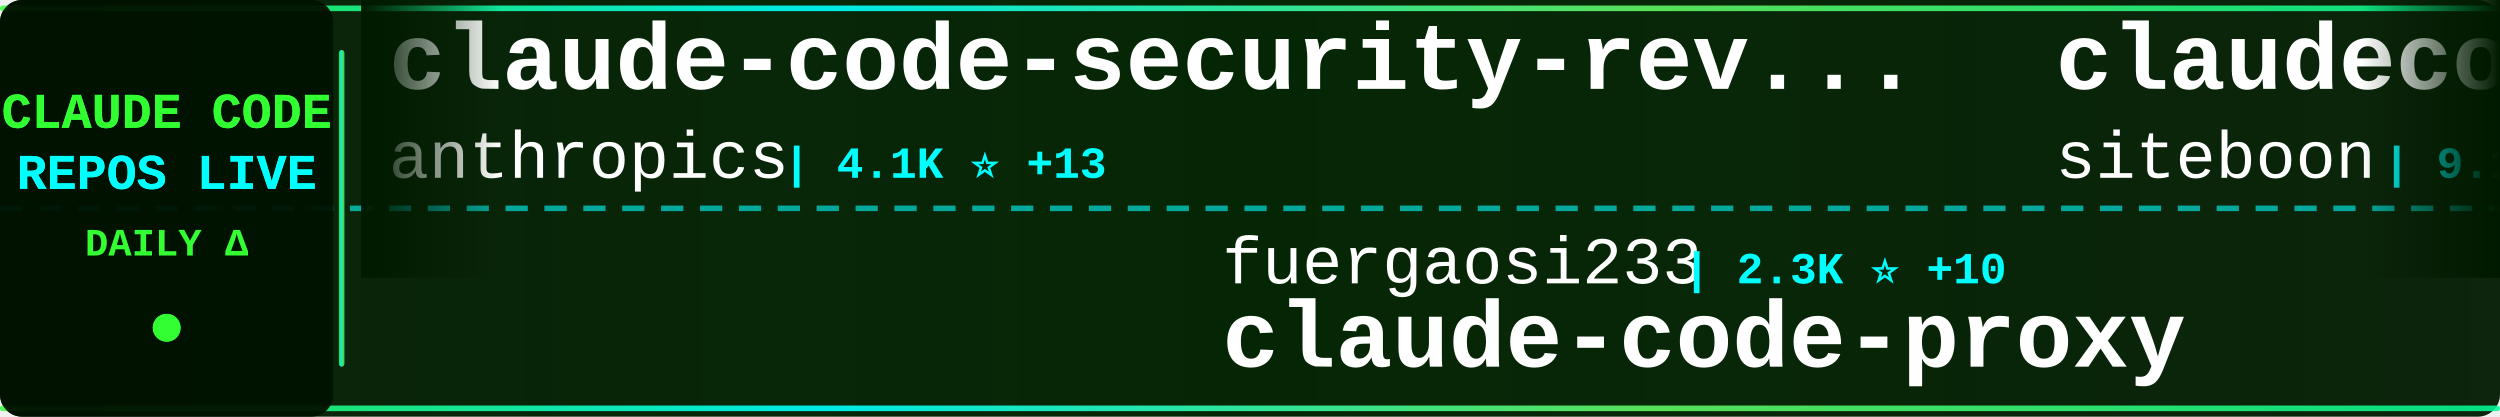
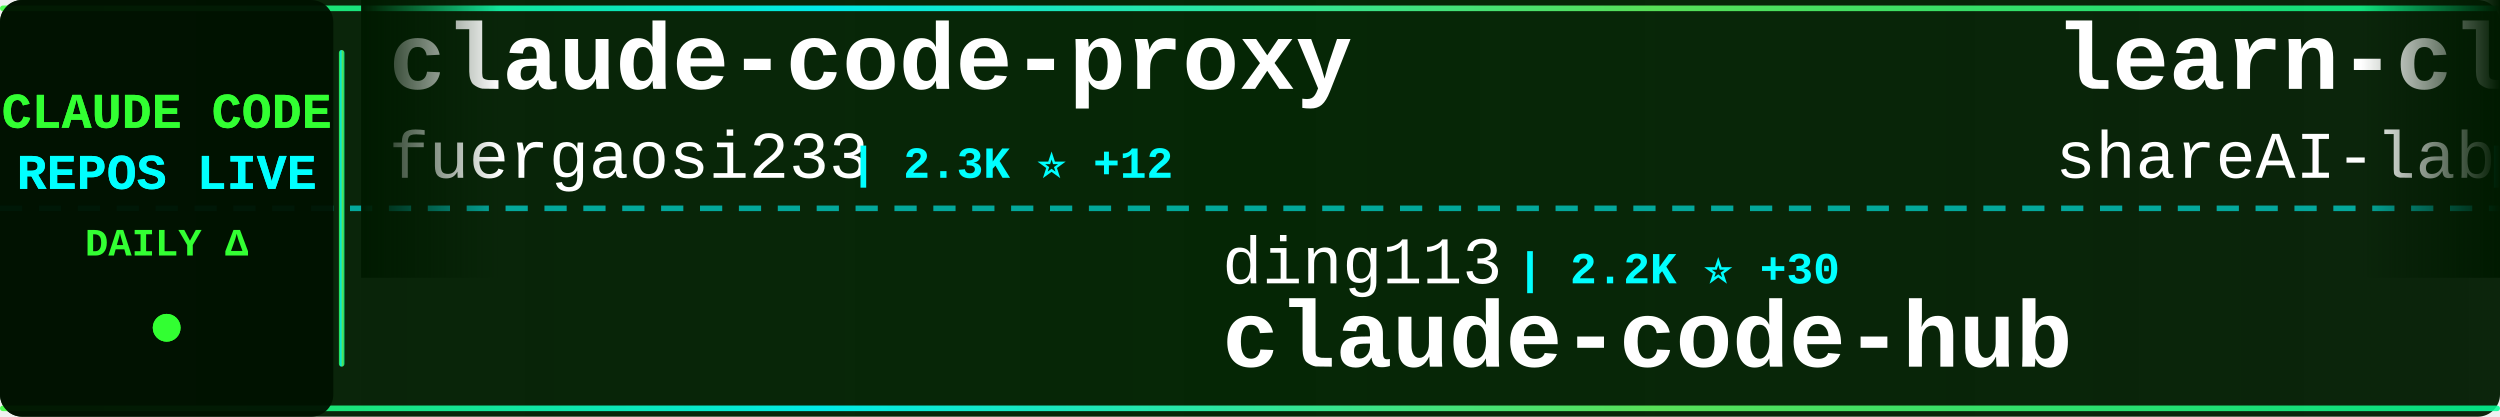
<svg xmlns="http://www.w3.org/2000/svg" width="900" height="150">
  <defs>
    <linearGradient id="tickerBg" x1="0%" y1="0%" x2="100%" y2="0%">
      <stop offset="0%" style="stop-color:#001a00;stop-opacity:0.95" />
      <stop offset="50%" style="stop-color:#002200;stop-opacity:0.98" />
      <stop offset="100%" style="stop-color:#001a00;stop-opacity:0.95" />
    </linearGradient>
    <linearGradient id="borderGrad" x1="0%" y1="0%" x2="100%" y2="0%">
      <stop offset="0%" style="stop-color:#33ff33;stop-opacity:0.85">
        <animate attributeName="stop-opacity" values="0.85;1;0.85" dur="2s" repeatCount="indefinite" />
      </stop>
      <stop offset="33%" style="stop-color:#00ffff;stop-opacity:0.9">
        <animate attributeName="stop-opacity" values="0.9;1;0.9" dur="2.2s" repeatCount="indefinite" />
      </stop>
      <stop offset="66%" style="stop-color:#66ff66;stop-opacity:0.85">
        <animate attributeName="stop-opacity" values="0.85;1;0.85" dur="1.8s" repeatCount="indefinite" />
      </stop>
      <stop offset="100%" style="stop-color:#00ff99;stop-opacity:0.85">
        <animate attributeName="stop-opacity" values="0.85;1;0.85" dur="2s" repeatCount="indefinite" />
      </stop>
    </linearGradient>
    <filter id="textGlow">
      <feGaussianBlur stdDeviation="0.1" result="coloredBlur" />
      <feMerge>
        <feMergeNode in="coloredBlur" />
        <feMergeNode in="SourceGraphic" />
      </feMerge>
    </filter>
    <filter id="metricGlow">
      <feGaussianBlur stdDeviation="0.2" result="coloredBlur" />
      <feMerge>
        <feMergeNode in="coloredBlur" />
        <feMergeNode in="SourceGraphic" />
      </feMerge>
    </filter>
    <linearGradient id="leftFade" x1="0%" y1="0%" x2="100%" y2="0%">
      <stop offset="0%" style="stop-color:#001a00;stop-opacity:1" />
      <stop offset="100%" style="stop-color:#001a00;stop-opacity:0" />
    </linearGradient>
    <linearGradient id="rightFade" x1="0%" y1="0%" x2="100%" y2="0%">
      <stop offset="0%" style="stop-color:#001a00;stop-opacity:0" />
      <stop offset="100%" style="stop-color:#001a00;stop-opacity:1" />
    </linearGradient>
  </defs>
  <rect width="900" height="150" fill="url(#tickerBg)" rx="8" />
  <rect x="0" y="2" width="900" height="2" fill="url(#borderGrad)" rx="1" />
  <rect x="0" y="146" width="900" height="2" fill="url(#borderGrad)" rx="1" />
  <line x1="0" y1="75" x2="900" y2="75" stroke="#00ffff" stroke-width="2" stroke-dasharray="8 6" opacity="0.6" />
  <rect x="0" y="0" width="120" height="150" fill="#001100" opacity="0.95" rx="8" />
  <text x="60" y="46" font-family="'Courier New', monospace" font-size="18" font-weight="bold" fill="#33ff33" text-anchor="middle" filter="url(#textGlow)">
    CLAUDE CODE
  </text>
  <text x="60" y="68" font-family="'Courier New', monospace" font-size="18" font-weight="bold" fill="#00ffff" text-anchor="middle" filter="url(#textGlow)">
    REPOS LIVE
  </text>
  <text x="60" y="92" font-family="'Courier New', monospace" font-size="14" font-weight="bold" fill="#33ff33" text-anchor="middle">
    DAILY Δ
  </text>
  <circle cx="60" cy="118" r="5" fill="#33ff33" filter="url(#metricGlow)">
    <animate attributeName="r" values="4;6;4" dur="1.5s" repeatCount="indefinite" />
    <animate attributeName="opacity" values="0.6;1;0.6" dur="1.5s" repeatCount="indefinite" />
  </circle>
  <rect x="122" y="18" width="2" height="114" fill="url(#borderGrad)" rx="1" />
  <clipPath id="tickerClip">
    <rect x="130" y="0" width="770" height="150" />
  </clipPath>
  <g clip-path="url(#tickerClip)">
    <g id="tickerItems">
      <animateTransform attributeName="transform" attributeType="XML" type="translate" from="0 0" to="-3000 0" dur="54s" repeatCount="indefinite" />
      <g transform="translate(0, 0)">
+         <text x="140" y="32" font-family="'Courier New', monospace" font-size="34" font-weight="bold" fill="#ffffff">claude-code-proxy</text>
+         <text x="140" y="64" font-family="'Courier New', monospace" font-size="24" font-weight="normal" fill="#ffffff" opacity="1.0">fuergaosi233</text>
+         <text x="306" y="64" font-family="'Courier New', monospace" font-size="16" font-weight="bold" fill="#00ffff"> | 2.3K ⭐ +12</text>
+       </g>
+       <g transform="translate(300, 0)">
+         <text x="140" y="102" font-family="'Courier New', monospace" font-size="24" font-weight="normal" fill="#ffffff" opacity="1.0">ding113</text>
+         <text x="246" y="102" font-family="'Courier New', monospace" font-size="16" font-weight="bold" fill="#00ffff"> | 2.2K ⭐ +30</text>
+         <text x="140" y="132" font-family="'Courier New', monospace" font-size="34" font-weight="bold" fill="#ffffff">claude-code-hub</text>
+       </g>
+       <g transform="translate(600, 0)">
+         <text x="140" y="32" font-family="'Courier New', monospace" font-size="34" font-weight="bold" fill="#ffffff">learn-claude-code</text>
+         <text x="140" y="64" font-family="'Courier New', monospace" font-size="24" font-weight="normal" fill="#ffffff" opacity="1.0">shareAI-lab</text>
+         <text x="294" y="64" font-family="'Courier New', monospace" font-size="16" font-weight="bold" fill="#00ffff"> | 43.8K ⭐ +1.3K</text>
+       </g>
+       <g transform="translate(900, 0)">
+         <text x="140" y="102" font-family="'Courier New', monospace" font-size="24" font-weight="normal" fill="#ffffff" opacity="1.0">steipete</text>
+         <text x="258" y="102" font-family="'Courier New', monospace" font-size="16" font-weight="bold" fill="#00ffff"> | 1.2K ⭐ +4</text>
+         <text x="140" y="132" font-family="'Courier New', monospace" font-size="34" font-weight="bold" fill="#ffffff">claude-code-mcp</text>
+       </g>
+       <g transform="translate(1200, 0)">
+         <text x="140" y="32" font-family="'Courier New', monospace" font-size="34" font-weight="bold" fill="#ffffff">claude-code-base-action</text>
+         <text x="140" y="64" font-family="'Courier New', monospace" font-size="24" font-weight="normal" fill="#ffffff" opacity="1.0">anthropics</text>
+         <text x="282" y="64" font-family="'Courier New', monospace" font-size="16" font-weight="bold" fill="#00ffff"> | 739 ⭐ +8</text>
+       </g>
+       <g transform="translate(1500, 0)">
+         <text x="140" y="102" font-family="'Courier New', monospace" font-size="24" font-weight="normal" fill="#ffffff" opacity="1.0">anthropics</text>
+         <text x="282" y="102" font-family="'Courier New', monospace" font-size="16" font-weight="bold" fill="#00ffff"> | 6.0K ⭐ +35</text>
+         <text x="140" y="132" font-family="'Courier New', monospace" font-size="34" font-weight="bold" fill="#ffffff">claude-agent-sdk-python</text>
+       </g>
+       <g transform="translate(1800, 0)">
+         <text x="140" y="32" font-family="'Courier New', monospace" font-size="34" font-weight="bold" fill="#ffffff">claude-code-spec-workflo...</text>
+         <text x="140" y="64" font-family="'Courier New', monospace" font-size="24" font-weight="normal" fill="#ffffff" opacity="1.0">Pimzino</text>
+         <text x="246" y="64" font-family="'Courier New', monospace" font-size="16" font-weight="bold" fill="#00ffff"> | 3.6K ⭐ +4</text>
+       </g>
+       <g transform="translate(2100, 0)">
+         <text x="140" y="102" font-family="'Courier New', monospace" font-size="24" font-weight="normal" fill="#ffffff" opacity="1.0">anthropics</text>
+         <text x="282" y="102" font-family="'Courier New', monospace" font-size="16" font-weight="bold" fill="#00ffff"> | 15.4K ⭐ +146</text>
+         <text x="140" y="132" font-family="'Courier New', monospace" font-size="34" font-weight="bold" fill="#ffffff">claude-plugins-official</text>
+       </g>
+       <g transform="translate(2400, 0)">
        <text x="140" y="32" font-family="'Courier New', monospace" font-size="34" font-weight="bold" fill="#ffffff">claude-code-security-rev...</text>
        <text x="140" y="64" font-family="'Courier New', monospace" font-size="24" font-weight="normal" fill="#ffffff" opacity="1.0">anthropics</text>
-         <text x="282" y="64" font-family="'Courier New', monospace" font-size="16" font-weight="bold" fill="#00ffff"> | 4.1K ⭐ +13</text>
-       </g>
-       <g transform="translate(300, 0)">
-         <text x="140" y="102" font-family="'Courier New', monospace" font-size="24" font-weight="normal" fill="#ffffff" opacity="1.0">fuergaosi233</text>
-         <text x="306" y="102" font-family="'Courier New', monospace" font-size="16" font-weight="bold" fill="#00ffff"> | 2.3K ⭐ +10</text>
-         <text x="140" y="132" font-family="'Courier New', monospace" font-size="34" font-weight="bold" fill="#ffffff">claude-code-proxy</text>
-       </g>
-       <g transform="translate(600, 0)">
-         <text x="140" y="32" font-family="'Courier New', monospace" font-size="34" font-weight="bold" fill="#ffffff">claudecodeui</text>
-         <text x="140" y="64" font-family="'Courier New', monospace" font-size="24" font-weight="normal" fill="#ffffff" opacity="1.0">siteboon</text>
-         <text x="258" y="64" font-family="'Courier New', monospace" font-size="16" font-weight="bold" fill="#00ffff"> | 9.1K ⭐ +53</text>
-       </g>
-       <g transform="translate(900, 0)">
-         <text x="140" y="102" font-family="'Courier New', monospace" font-size="24" font-weight="normal" fill="#ffffff" opacity="1.0">ccplugins</text>
-         <text x="270" y="102" font-family="'Courier New', monospace" font-size="16" font-weight="bold" fill="#00ffff"> | 656 ⭐ +3</text>
-         <text x="140" y="132" font-family="'Courier New', monospace" font-size="34" font-weight="bold" fill="#ffffff">awesome-claude-code-plug...</text>
-       </g>
-       <g transform="translate(1200, 0)">
-         <text x="140" y="32" font-family="'Courier New', monospace" font-size="34" font-weight="bold" fill="#ffffff">claude-code</text>
-         <text x="140" y="64" font-family="'Courier New', monospace" font-size="24" font-weight="normal" fill="#ffffff" opacity="1.0">anthropics</text>
-         <text x="282" y="64" font-family="'Courier New', monospace" font-size="16" font-weight="bold" fill="#00ffff"> | 84.5K ⭐ +437</text>
-       </g>
-       <g transform="translate(1500, 0)">
-         <text x="140" y="102" font-family="'Courier New', monospace" font-size="24" font-weight="normal" fill="#ffffff" opacity="1.0">zhukunpenglinyutong</text>
-         <text x="390" y="102" font-family="'Courier New', monospace" font-size="16" font-weight="bold" fill="#00ffff"> | 2.2K ⭐ +24</text>
-         <text x="140" y="132" font-family="'Courier New', monospace" font-size="34" font-weight="bold" fill="#ffffff">idea-claude-code-gui</text>
-       </g>
-       <g transform="translate(1800, 0)">
-         <text x="140" y="32" font-family="'Courier New', monospace" font-size="34" font-weight="bold" fill="#ffffff">claude-code-infrastructu...</text>
-         <text x="140" y="64" font-family="'Courier New', monospace" font-size="24" font-weight="normal" fill="#ffffff" opacity="1.0">diet103</text>
-         <text x="246" y="64" font-family="'Courier New', monospace" font-size="16" font-weight="bold" fill="#00ffff"> | 9.4K ⭐ +11</text>
-       </g>
-       <g transform="translate(2100, 0)">
-         <text x="140" y="102" font-family="'Courier New', monospace" font-size="24" font-weight="normal" fill="#ffffff" opacity="1.0">Yuyz0112</text>
-         <text x="258" y="102" font-family="'Courier New', monospace" font-size="16" font-weight="bold" fill="#00ffff"> | 2.3K ⭐ +9</text>
-         <text x="140" y="132" font-family="'Courier New', monospace" font-size="34" font-weight="bold" fill="#ffffff">claude-code-reverse</text>
-       </g>
-       <g transform="translate(2400, 0)">
-         <text x="140" y="32" font-family="'Courier New', monospace" font-size="34" font-weight="bold" fill="#ffffff">free-claude-code</text>
-         <text x="140" y="64" font-family="'Courier New', monospace" font-size="24" font-weight="normal" fill="#ffffff" opacity="1.0">Alishahryar1</text>
-         <text x="306" y="64" font-family="'Courier New', monospace" font-size="16" font-weight="bold" fill="#00ffff"> | 1.2K ⭐ +27</text>
+         <text x="282" y="64" font-family="'Courier New', monospace" font-size="16" font-weight="bold" fill="#00ffff"> | 4.1K ⭐ +10</text>
      </g>
      <g transform="translate(2700, 0)">
-         <text x="140" y="102" font-family="'Courier New', monospace" font-size="24" font-weight="normal" fill="#ffffff" opacity="1.0">ykdojo</text>
-         <text x="234" y="102" font-family="'Courier New', monospace" font-size="16" font-weight="bold" fill="#00ffff"> | 6.9K ⭐ +41</text>
-         <text x="140" y="132" font-family="'Courier New', monospace" font-size="34" font-weight="bold" fill="#ffffff">claude-code-tips</text>
+         <text x="140" y="102" font-family="'Courier New', monospace" font-size="24" font-weight="normal" fill="#ffffff" opacity="1.0">ghuntley</text>
+         <text x="258" y="102" font-family="'Courier New', monospace" font-size="16" font-weight="bold" fill="#00ffff"> | 875 ⭐</text>
+         <text x="140" y="132" font-family="'Courier New', monospace" font-size="34" font-weight="bold" fill="#ffffff">claude-code-source-code-...</text>
      </g>
      <g transform="translate(3000, 0)">
-         <text x="140" y="32" font-family="'Courier New', monospace" font-size="34" font-weight="bold" fill="#ffffff">claude-code-security-rev...</text>
-         <text x="140" y="64" font-family="'Courier New', monospace" font-size="24" font-weight="normal" fill="#ffffff" opacity="1.0">anthropics</text>
-         <text x="282" y="64" font-family="'Courier New', monospace" font-size="16" font-weight="bold" fill="#00ffff"> | 4.1K ⭐ +13</text>
+         <text x="140" y="32" font-family="'Courier New', monospace" font-size="34" font-weight="bold" fill="#ffffff">claude-code-proxy</text>
+         <text x="140" y="64" font-family="'Courier New', monospace" font-size="24" font-weight="normal" fill="#ffffff" opacity="1.0">fuergaosi233</text>
+         <text x="306" y="64" font-family="'Courier New', monospace" font-size="16" font-weight="bold" fill="#00ffff"> | 2.3K ⭐ +12</text>
      </g>
      <g transform="translate(3300, 0)">
-         <text x="140" y="102" font-family="'Courier New', monospace" font-size="24" font-weight="normal" fill="#ffffff" opacity="1.0">fuergaosi233</text>
-         <text x="306" y="102" font-family="'Courier New', monospace" font-size="16" font-weight="bold" fill="#00ffff"> | 2.3K ⭐ +10</text>
-         <text x="140" y="132" font-family="'Courier New', monospace" font-size="34" font-weight="bold" fill="#ffffff">claude-code-proxy</text>
+         <text x="140" y="102" font-family="'Courier New', monospace" font-size="24" font-weight="normal" fill="#ffffff" opacity="1.0">ding113</text>
+         <text x="246" y="102" font-family="'Courier New', monospace" font-size="16" font-weight="bold" fill="#00ffff"> | 2.2K ⭐ +30</text>
+         <text x="140" y="132" font-family="'Courier New', monospace" font-size="34" font-weight="bold" fill="#ffffff">claude-code-hub</text>
      </g>
      <g transform="translate(3600, 0)">
-         <text x="140" y="32" font-family="'Courier New', monospace" font-size="34" font-weight="bold" fill="#ffffff">claudecodeui</text>
-         <text x="140" y="64" font-family="'Courier New', monospace" font-size="24" font-weight="normal" fill="#ffffff" opacity="1.0">siteboon</text>
-         <text x="258" y="64" font-family="'Courier New', monospace" font-size="16" font-weight="bold" fill="#00ffff"> | 9.1K ⭐ +53</text>
+         <text x="140" y="32" font-family="'Courier New', monospace" font-size="34" font-weight="bold" fill="#ffffff">learn-claude-code</text>
+         <text x="140" y="64" font-family="'Courier New', monospace" font-size="24" font-weight="normal" fill="#ffffff" opacity="1.0">shareAI-lab</text>
+         <text x="294" y="64" font-family="'Courier New', monospace" font-size="16" font-weight="bold" fill="#00ffff"> | 43.8K ⭐ +1.3K</text>
      </g>
      <g transform="translate(3900, 0)">
-         <text x="140" y="102" font-family="'Courier New', monospace" font-size="24" font-weight="normal" fill="#ffffff" opacity="1.0">ccplugins</text>
-         <text x="270" y="102" font-family="'Courier New', monospace" font-size="16" font-weight="bold" fill="#00ffff"> | 656 ⭐ +3</text>
-         <text x="140" y="132" font-family="'Courier New', monospace" font-size="34" font-weight="bold" fill="#ffffff">awesome-claude-code-plug...</text>
+         <text x="140" y="102" font-family="'Courier New', monospace" font-size="24" font-weight="normal" fill="#ffffff" opacity="1.0">steipete</text>
+         <text x="258" y="102" font-family="'Courier New', monospace" font-size="16" font-weight="bold" fill="#00ffff"> | 1.2K ⭐ +4</text>
+         <text x="140" y="132" font-family="'Courier New', monospace" font-size="34" font-weight="bold" fill="#ffffff">claude-code-mcp</text>
      </g>
    </g>
  </g>
  <rect x="130" y="0" width="50" height="100" fill="url(#leftFade)" />
  <rect x="850" y="0" width="50" height="100" fill="url(#rightFade)" />
</svg>
